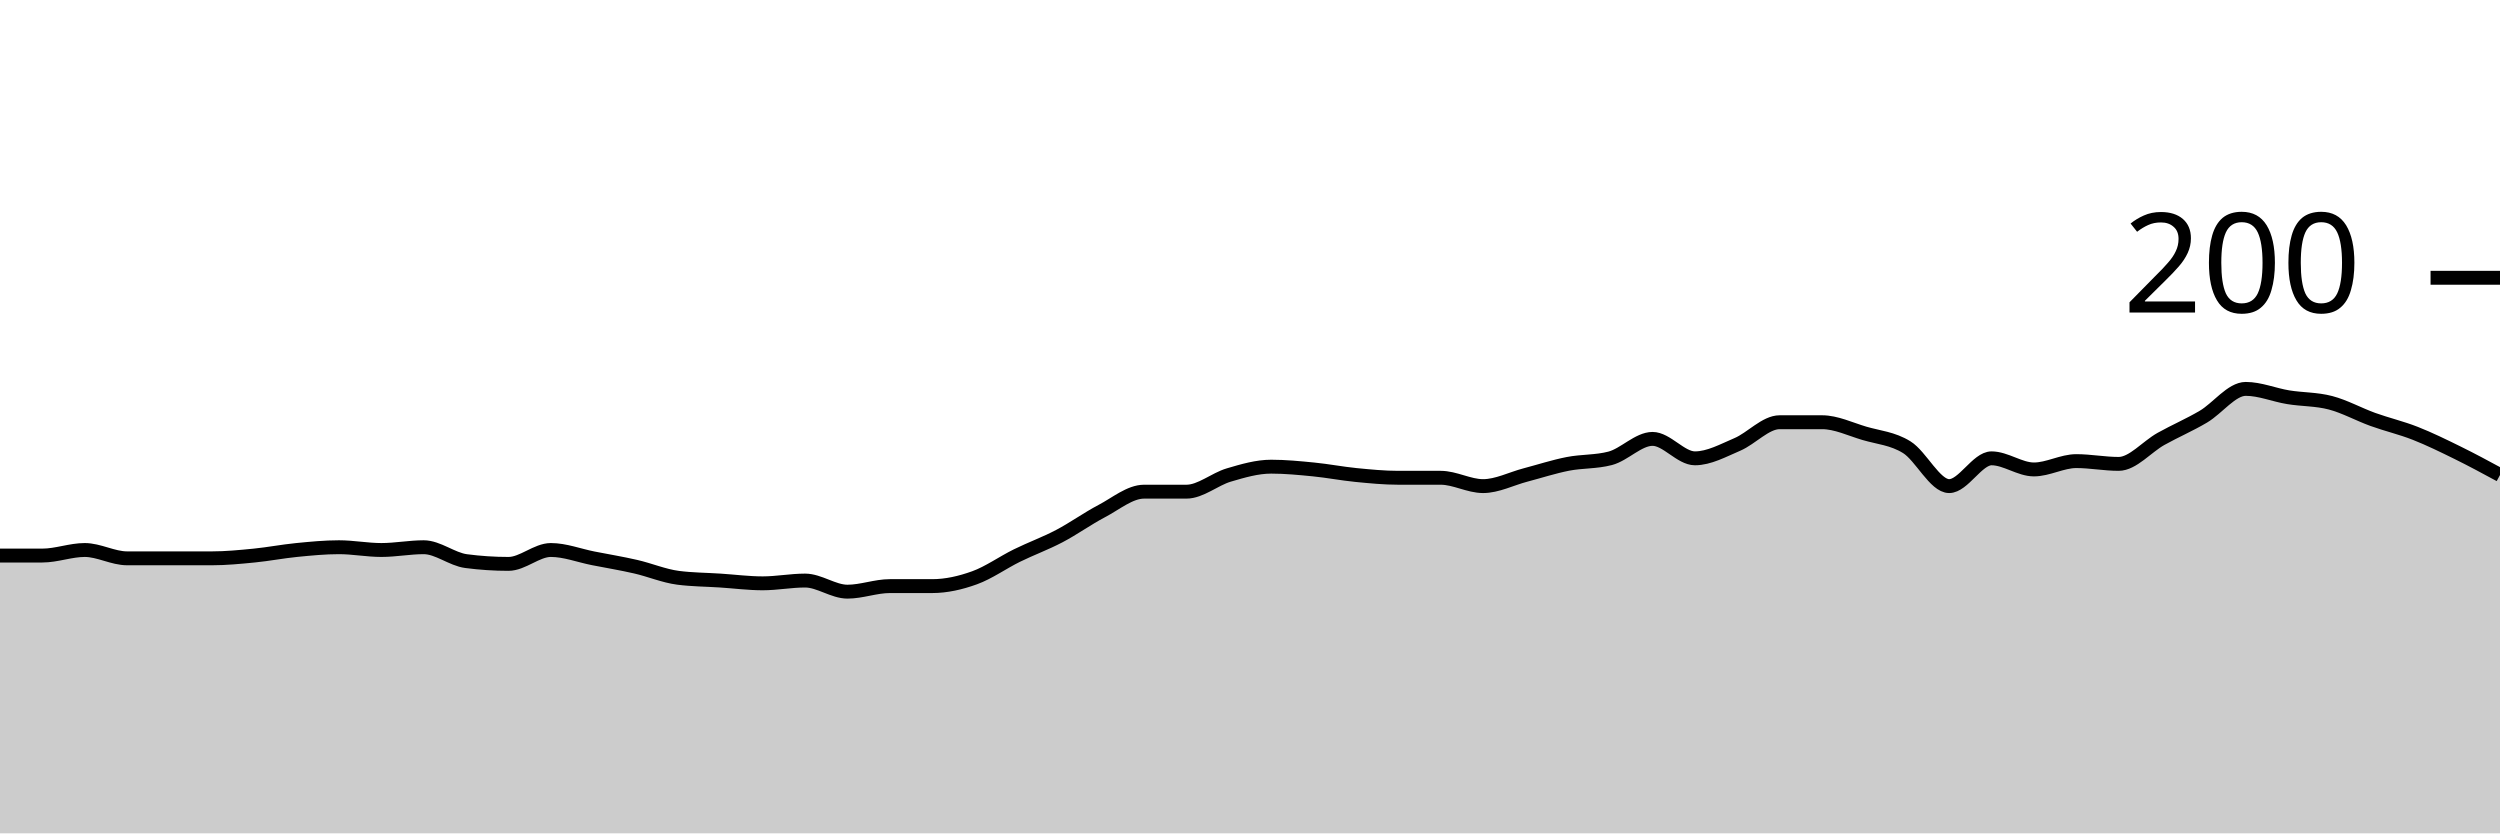
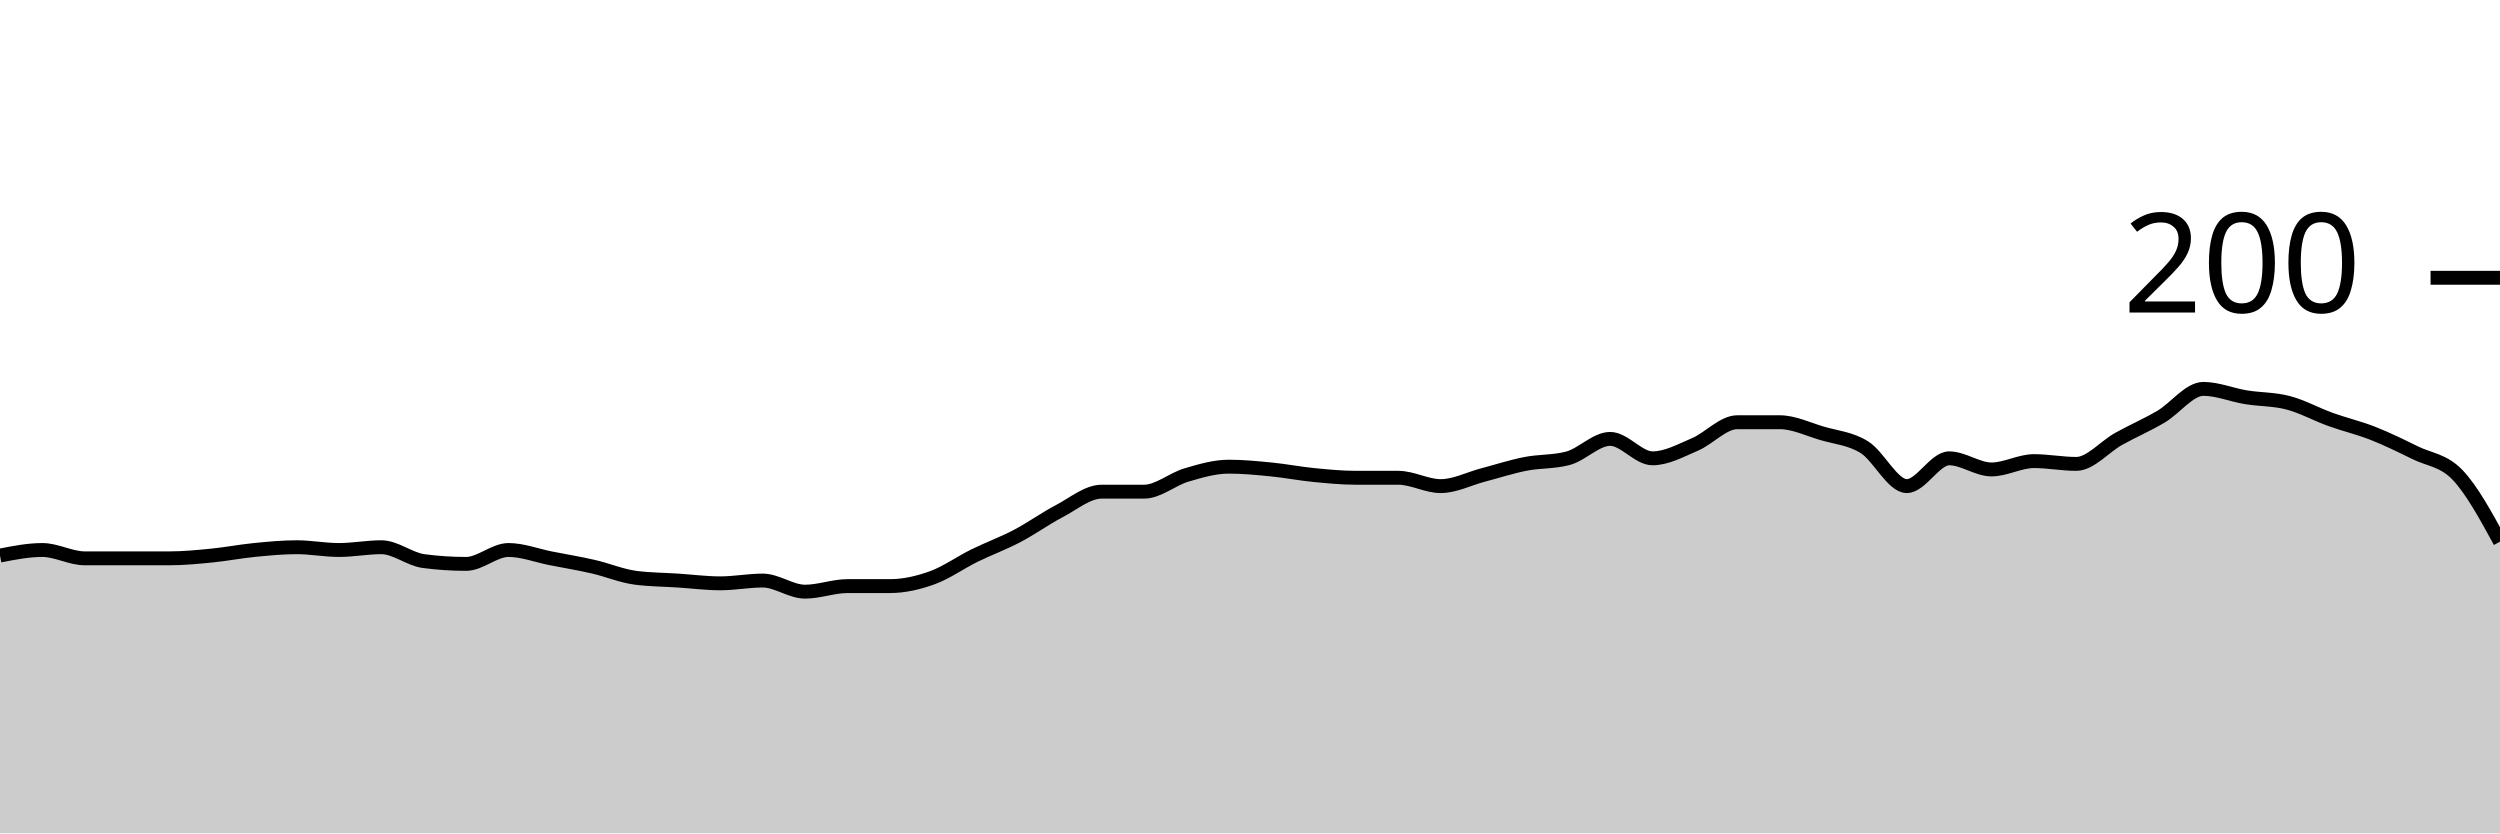
<svg xmlns="http://www.w3.org/2000/svg" viewBox="0 0 180 60">
  <g transform="translate(0,20)">
-     <path class="area" fill="rgba(0, 0, 0, 0.2)" d="M0,20C1.017,20,2.034,20,3.051,20C4.068,20,5.085,19.6,6.102,19.6C7.119,19.6,8.136,20.2,9.153,20.2C10.169,20.2,11.186,20.2,12.203,20.2C13.22,20.2,14.237,20.2,15.254,20.2C16.271,20.2,17.288,20.1,18.305,20C19.322,19.9,20.339,19.7,21.356,19.6C22.373,19.5,23.39,19.4,24.407,19.4C25.424,19.4,26.441,19.6,27.458,19.6C28.475,19.6,29.492,19.4,30.508,19.4C31.525,19.4,32.542,20.267,33.559,20.4C34.576,20.533,35.593,20.6,36.61,20.6C37.627,20.6,38.644,19.6,39.661,19.6C40.678,19.6,41.695,20,42.712,20.2C43.729,20.4,44.746,20.567,45.763,20.8C46.78,21.033,47.797,21.467,48.814,21.6C49.831,21.733,50.847,21.733,51.864,21.8C52.881,21.867,53.898,22,54.915,22C55.932,22,56.949,21.8,57.966,21.8C58.983,21.8,60,22.6,61.017,22.6C62.034,22.6,63.051,22.2,64.068,22.2C65.085,22.2,66.102,22.2,67.119,22.2C68.136,22.2,69.153,21.967,70.169,21.6C71.186,21.233,72.203,20.5,73.22,20C74.237,19.5,75.254,19.133,76.271,18.6C77.288,18.067,78.305,17.333,79.322,16.8C80.339,16.267,81.356,15.4,82.373,15.4C83.39,15.4,84.407,15.4,85.424,15.4C86.441,15.4,87.458,14.5,88.475,14.2C89.492,13.9,90.508,13.6,91.525,13.6C92.542,13.6,93.559,13.7,94.576,13.8C95.593,13.9,96.61,14.1,97.627,14.2C98.644,14.3,99.661,14.4,100.678,14.4C101.695,14.4,102.712,14.4,103.729,14.4C104.746,14.4,105.763,15,106.78,15C107.797,15,108.814,14.467,109.831,14.2C110.847,13.933,111.864,13.6,112.881,13.4C113.898,13.2,114.915,13.267,115.932,13C116.949,12.733,117.966,11.6,118.983,11.6C120,11.6,121.017,13,122.034,13C123.051,13,124.068,12.433,125.085,12C126.102,11.567,127.119,10.4,128.136,10.4C129.153,10.4,130.169,10.4,131.186,10.4C132.203,10.4,133.22,10.9,134.237,11.2C135.254,11.5,136.271,11.567,137.288,12.2C138.305,12.833,139.322,15,140.339,15C141.356,15,142.373,13,143.39,13C144.407,13,145.424,13.8,146.441,13.8C147.458,13.8,148.475,13.2,149.492,13.2C150.508,13.2,151.525,13.4,152.542,13.4C153.559,13.4,154.576,12.167,155.593,11.6C156.61,11.033,157.627,10.6,158.644,10C159.661,9.4,160.678,8,161.695,8C162.712,8,163.729,8.433,164.746,8.6C165.763,8.767,166.78,8.733,167.797,9C168.814,9.267,169.831,9.833,170.847,10.2C171.864,10.567,172.881,10.8,173.898,11.2C174.915,11.6,175.932,12.1,176.949,12.6C177.966,13.1,178.983,13.65,180,14.2L180,40C178.983,40,177.966,40,176.949,40C175.932,40,174.915,40,173.898,40C172.881,40,171.864,40,170.847,40C169.831,40,168.814,40,167.797,40C166.78,40,165.763,40,164.746,40C163.729,40,162.712,40,161.695,40C160.678,40,159.661,40,158.644,40C157.627,40,156.61,40,155.593,40C154.576,40,153.559,40,152.542,40C151.525,40,150.508,40,149.492,40C148.475,40,147.458,40,146.441,40C145.424,40,144.407,40,143.39,40C142.373,40,141.356,40,140.339,40C139.322,40,138.305,40,137.288,40C136.271,40,135.254,40,134.237,40C133.22,40,132.203,40,131.186,40C130.169,40,129.153,40,128.136,40C127.119,40,126.102,40,125.085,40C124.068,40,123.051,40,122.034,40C121.017,40,120,40,118.983,40C117.966,40,116.949,40,115.932,40C114.915,40,113.898,40,112.881,40C111.864,40,110.847,40,109.831,40C108.814,40,107.797,40,106.78,40C105.763,40,104.746,40,103.729,40C102.712,40,101.695,40,100.678,40C99.661,40,98.644,40,97.627,40C96.61,40,95.593,40,94.576,40C93.559,40,92.542,40,91.525,40C90.508,40,89.492,40,88.475,40C87.458,40,86.441,40,85.424,40C84.407,40,83.39,40,82.373,40C81.356,40,80.339,40,79.322,40C78.305,40,77.288,40,76.271,40C75.254,40,74.237,40,73.22,40C72.203,40,71.186,40,70.169,40C69.153,40,68.136,40,67.119,40C66.102,40,65.085,40,64.068,40C63.051,40,62.034,40,61.017,40C60,40,58.983,40,57.966,40C56.949,40,55.932,40,54.915,40C53.898,40,52.881,40,51.864,40C50.847,40,49.831,40,48.814,40C47.797,40,46.78,40,45.763,40C44.746,40,43.729,40,42.712,40C41.695,40,40.678,40,39.661,40C38.644,40,37.627,40,36.61,40C35.593,40,34.576,40,33.559,40C32.542,40,31.525,40,30.508,40C29.492,40,28.475,40,27.458,40C26.441,40,25.424,40,24.407,40C23.39,40,22.373,40,21.356,40C20.339,40,19.322,40,18.305,40C17.288,40,16.271,40,15.254,40C14.237,40,13.22,40,12.203,40C11.186,40,10.169,40,9.153,40C8.136,40,7.119,40,6.102,40C5.085,40,4.068,40,3.051,40C2.034,40,1.017,40,0,40Z" />
-     <path class="line" stroke="black" fill="none" d="M0,20C1.017,20,2.034,20,3.051,20C4.068,20,5.085,19.6,6.102,19.6C7.119,19.6,8.136,20.2,9.153,20.2C10.169,20.2,11.186,20.2,12.203,20.2C13.22,20.2,14.237,20.2,15.254,20.2C16.271,20.2,17.288,20.1,18.305,20C19.322,19.9,20.339,19.7,21.356,19.6C22.373,19.5,23.39,19.4,24.407,19.4C25.424,19.4,26.441,19.6,27.458,19.6C28.475,19.6,29.492,19.4,30.508,19.4C31.525,19.4,32.542,20.267,33.559,20.4C34.576,20.533,35.593,20.6,36.61,20.6C37.627,20.6,38.644,19.6,39.661,19.6C40.678,19.6,41.695,20,42.712,20.2C43.729,20.4,44.746,20.567,45.763,20.8C46.78,21.033,47.797,21.467,48.814,21.6C49.831,21.733,50.847,21.733,51.864,21.8C52.881,21.867,53.898,22,54.915,22C55.932,22,56.949,21.8,57.966,21.8C58.983,21.8,60,22.6,61.017,22.6C62.034,22.6,63.051,22.2,64.068,22.2C65.085,22.2,66.102,22.2,67.119,22.2C68.136,22.2,69.153,21.967,70.169,21.6C71.186,21.233,72.203,20.5,73.22,20C74.237,19.5,75.254,19.133,76.271,18.6C77.288,18.067,78.305,17.333,79.322,16.8C80.339,16.267,81.356,15.4,82.373,15.4C83.39,15.4,84.407,15.4,85.424,15.4C86.441,15.4,87.458,14.5,88.475,14.2C89.492,13.9,90.508,13.6,91.525,13.6C92.542,13.6,93.559,13.7,94.576,13.8C95.593,13.9,96.61,14.1,97.627,14.2C98.644,14.3,99.661,14.4,100.678,14.4C101.695,14.4,102.712,14.4,103.729,14.4C104.746,14.4,105.763,15,106.78,15C107.797,15,108.814,14.467,109.831,14.2C110.847,13.933,111.864,13.6,112.881,13.4C113.898,13.2,114.915,13.267,115.932,13C116.949,12.733,117.966,11.6,118.983,11.6C120,11.6,121.017,13,122.034,13C123.051,13,124.068,12.433,125.085,12C126.102,11.567,127.119,10.4,128.136,10.4C129.153,10.4,130.169,10.4,131.186,10.4C132.203,10.4,133.22,10.9,134.237,11.2C135.254,11.5,136.271,11.567,137.288,12.2C138.305,12.833,139.322,15,140.339,15C141.356,15,142.373,13,143.39,13C144.407,13,145.424,13.8,146.441,13.8C147.458,13.8,148.475,13.2,149.492,13.2C150.508,13.2,151.525,13.4,152.542,13.4C153.559,13.4,154.576,12.167,155.593,11.6C156.61,11.033,157.627,10.6,158.644,10C159.661,9.4,160.678,8,161.695,8C162.712,8,163.729,8.433,164.746,8.6C165.763,8.767,166.78,8.733,167.797,9C168.814,9.267,169.831,9.833,170.847,10.2C171.864,10.567,172.881,10.8,173.898,11.2C174.915,11.6,175.932,12.1,176.949,12.6C177.966,13.1,178.983,13.65,180,14.2" />
+     <path class="area" fill="rgba(0, 0, 0, 0.2)" d="M0,20C1.017,19.8,2.034,19.6,3.051,19.6C4.068,19.6,5.085,20.2,6.102,20.2C7.119,20.2,8.136,20.2,9.153,20.2C10.169,20.2,11.186,20.2,12.203,20.2C13.22,20.2,14.237,20.1,15.254,20C16.271,19.9,17.288,19.7,18.305,19.6C19.322,19.5,20.339,19.4,21.356,19.4C22.373,19.4,23.39,19.6,24.407,19.6C25.424,19.6,26.441,19.4,27.458,19.4C28.475,19.4,29.492,20.267,30.508,20.4C31.525,20.533,32.542,20.6,33.559,20.6C34.576,20.6,35.593,19.6,36.61,19.6C37.627,19.6,38.644,20,39.661,20.2C40.678,20.4,41.695,20.567,42.712,20.8C43.729,21.033,44.746,21.467,45.763,21.6C46.78,21.733,47.797,21.733,48.814,21.8C49.831,21.867,50.847,22,51.864,22C52.881,22,53.898,21.8,54.915,21.8C55.932,21.8,56.949,22.6,57.966,22.6C58.983,22.6,60,22.2,61.017,22.2C62.034,22.2,63.051,22.2,64.068,22.2C65.085,22.2,66.102,21.967,67.119,21.6C68.136,21.233,69.153,20.5,70.169,20C71.186,19.5,72.203,19.133,73.22,18.6C74.237,18.067,75.254,17.333,76.271,16.8C77.288,16.267,78.305,15.4,79.322,15.4C80.339,15.4,81.356,15.4,82.373,15.4C83.39,15.4,84.407,14.5,85.424,14.2C86.441,13.9,87.458,13.6,88.475,13.6C89.492,13.6,90.508,13.7,91.525,13.8C92.542,13.9,93.559,14.1,94.576,14.2C95.593,14.3,96.61,14.4,97.627,14.4C98.644,14.4,99.661,14.4,100.678,14.4C101.695,14.4,102.712,15,103.729,15C104.746,15,105.763,14.467,106.78,14.2C107.797,13.933,108.814,13.6,109.831,13.4C110.847,13.2,111.864,13.267,112.881,13C113.898,12.733,114.915,11.6,115.932,11.6C116.949,11.6,117.966,13,118.983,13C120,13,121.017,12.433,122.034,12C123.051,11.567,124.068,10.4,125.085,10.4C126.102,10.4,127.119,10.4,128.136,10.4C129.153,10.4,130.169,10.9,131.186,11.2C132.203,11.5,133.22,11.567,134.237,12.2C135.254,12.833,136.271,15,137.288,15C138.305,15,139.322,13,140.339,13C141.356,13,142.373,13.8,143.39,13.8C144.407,13.8,145.424,13.2,146.441,13.2C147.458,13.2,148.475,13.4,149.492,13.4C150.508,13.4,151.525,12.167,152.542,11.6C153.559,11.033,154.576,10.6,155.593,10C156.61,9.4,157.627,8,158.644,8C159.661,8,160.678,8.433,161.695,8.6C162.712,8.767,163.729,8.733,164.746,9C165.763,9.267,166.78,9.833,167.797,10.2C168.814,10.567,169.831,10.8,170.847,11.2C171.864,11.6,172.881,12.1,173.898,12.6C174.915,13.1,175.932,13.133,176.949,14.2C177.966,15.267,178.983,17.133,180,19L180,40C178.983,40,177.966,40,176.949,40C175.932,40,174.915,40,173.898,40C172.881,40,171.864,40,170.847,40C169.831,40,168.814,40,167.797,40C166.78,40,165.763,40,164.746,40C163.729,40,162.712,40,161.695,40C160.678,40,159.661,40,158.644,40C157.627,40,156.61,40,155.593,40C154.576,40,153.559,40,152.542,40C151.525,40,150.508,40,149.492,40C148.475,40,147.458,40,146.441,40C145.424,40,144.407,40,143.39,40C142.373,40,141.356,40,140.339,40C139.322,40,138.305,40,137.288,40C136.271,40,135.254,40,134.237,40C133.22,40,132.203,40,131.186,40C130.169,40,129.153,40,128.136,40C127.119,40,126.102,40,125.085,40C124.068,40,123.051,40,122.034,40C121.017,40,120,40,118.983,40C117.966,40,116.949,40,115.932,40C114.915,40,113.898,40,112.881,40C111.864,40,110.847,40,109.831,40C108.814,40,107.797,40,106.78,40C105.763,40,104.746,40,103.729,40C102.712,40,101.695,40,100.678,40C99.661,40,98.644,40,97.627,40C96.61,40,95.593,40,94.576,40C93.559,40,92.542,40,91.525,40C90.508,40,89.492,40,88.475,40C87.458,40,86.441,40,85.424,40C84.407,40,83.39,40,82.373,40C81.356,40,80.339,40,79.322,40C78.305,40,77.288,40,76.271,40C75.254,40,74.237,40,73.22,40C72.203,40,71.186,40,70.169,40C69.153,40,68.136,40,67.119,40C66.102,40,65.085,40,64.068,40C63.051,40,62.034,40,61.017,40C60,40,58.983,40,57.966,40C56.949,40,55.932,40,54.915,40C53.898,40,52.881,40,51.864,40C50.847,40,49.831,40,48.814,40C47.797,40,46.78,40,45.763,40C44.746,40,43.729,40,42.712,40C41.695,40,40.678,40,39.661,40C38.644,40,37.627,40,36.61,40C35.593,40,34.576,40,33.559,40C32.542,40,31.525,40,30.508,40C29.492,40,28.475,40,27.458,40C26.441,40,25.424,40,24.407,40C23.39,40,22.373,40,21.356,40C20.339,40,19.322,40,18.305,40C17.288,40,16.271,40,15.254,40C14.237,40,13.22,40,12.203,40C11.186,40,10.169,40,9.153,40C8.136,40,7.119,40,6.102,40C5.085,40,4.068,40,3.051,40C2.034,40,1.017,40,0,40Z" />
+     <path class="line" stroke="black" fill="none" d="M0,20C1.017,19.8,2.034,19.6,3.051,19.6C4.068,19.6,5.085,20.2,6.102,20.2C7.119,20.2,8.136,20.2,9.153,20.2C10.169,20.2,11.186,20.2,12.203,20.2C13.22,20.2,14.237,20.1,15.254,20C16.271,19.9,17.288,19.7,18.305,19.6C19.322,19.5,20.339,19.4,21.356,19.4C22.373,19.4,23.39,19.6,24.407,19.6C25.424,19.6,26.441,19.4,27.458,19.4C28.475,19.4,29.492,20.267,30.508,20.4C31.525,20.533,32.542,20.6,33.559,20.6C34.576,20.6,35.593,19.6,36.61,19.6C37.627,19.6,38.644,20,39.661,20.2C40.678,20.4,41.695,20.567,42.712,20.8C43.729,21.033,44.746,21.467,45.763,21.6C46.78,21.733,47.797,21.733,48.814,21.8C49.831,21.867,50.847,22,51.864,22C52.881,22,53.898,21.8,54.915,21.8C55.932,21.8,56.949,22.6,57.966,22.6C58.983,22.6,60,22.2,61.017,22.2C62.034,22.2,63.051,22.2,64.068,22.2C65.085,22.2,66.102,21.967,67.119,21.6C68.136,21.233,69.153,20.5,70.169,20C71.186,19.5,72.203,19.133,73.22,18.6C74.237,18.067,75.254,17.333,76.271,16.8C77.288,16.267,78.305,15.4,79.322,15.4C80.339,15.4,81.356,15.4,82.373,15.4C83.39,15.4,84.407,14.5,85.424,14.2C86.441,13.9,87.458,13.6,88.475,13.6C89.492,13.6,90.508,13.7,91.525,13.8C92.542,13.9,93.559,14.1,94.576,14.2C95.593,14.3,96.61,14.4,97.627,14.4C98.644,14.4,99.661,14.4,100.678,14.4C101.695,14.4,102.712,15,103.729,15C104.746,15,105.763,14.467,106.78,14.2C107.797,13.933,108.814,13.6,109.831,13.4C110.847,13.2,111.864,13.267,112.881,13C113.898,12.733,114.915,11.6,115.932,11.6C116.949,11.6,117.966,13,118.983,13C120,13,121.017,12.433,122.034,12C123.051,11.567,124.068,10.4,125.085,10.4C126.102,10.4,127.119,10.4,128.136,10.4C129.153,10.4,130.169,10.9,131.186,11.2C132.203,11.5,133.22,11.567,134.237,12.2C135.254,12.833,136.271,15,137.288,15C138.305,15,139.322,13,140.339,13C141.356,13,142.373,13.8,143.39,13.8C144.407,13.8,145.424,13.2,146.441,13.2C147.458,13.2,148.475,13.4,149.492,13.4C150.508,13.4,151.525,12.167,152.542,11.6C153.559,11.033,154.576,10.6,155.593,10C156.61,9.4,157.627,8,158.644,8C159.661,8,160.678,8.433,161.695,8.6C162.712,8.767,163.729,8.733,164.746,9C165.763,9.267,166.78,9.833,167.797,10.2C168.814,10.567,169.831,10.8,170.847,11.2C171.864,11.6,172.881,12.1,173.898,12.6C174.915,13.1,175.932,13.133,176.949,14.2C177.966,15.267,178.983,17.133,180,19" />
    <path class="axis-ceiling" stroke-width="1" stroke="black" fill="none" d="M175,0L180,0" />
    <text class="axis-ceiling-label" font-family="sans-serif" text-anchor="end" font-size="10px" x="170" y="2.5">200</text>
  </g>
</svg>
